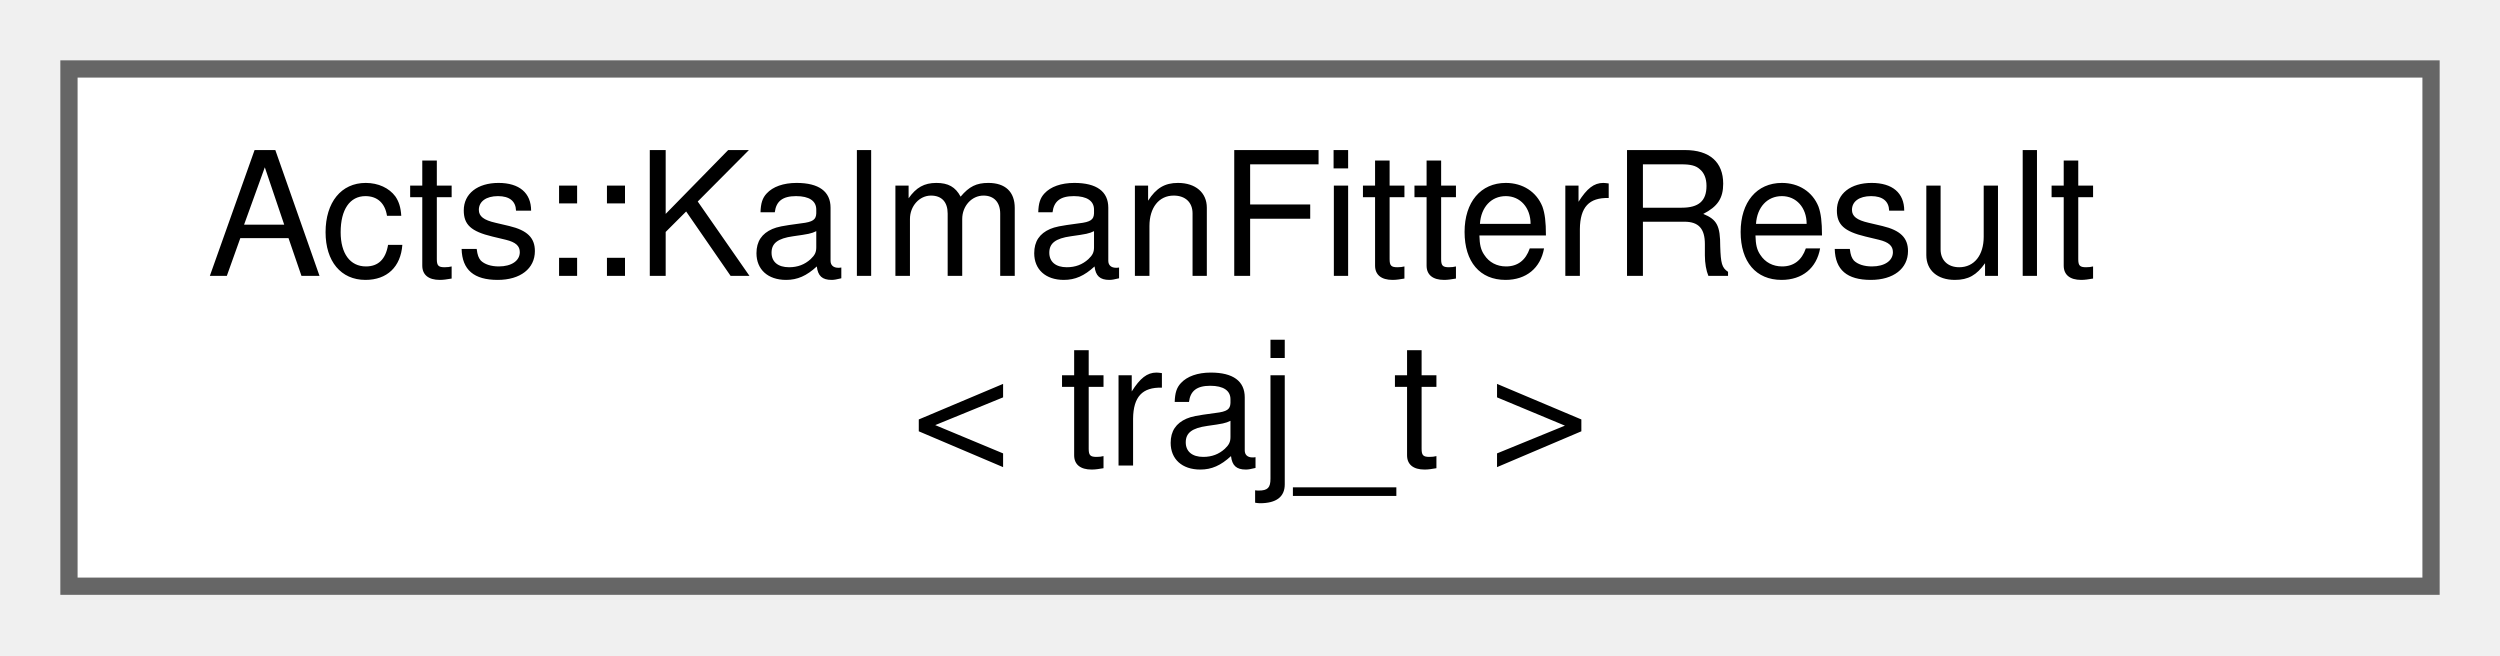
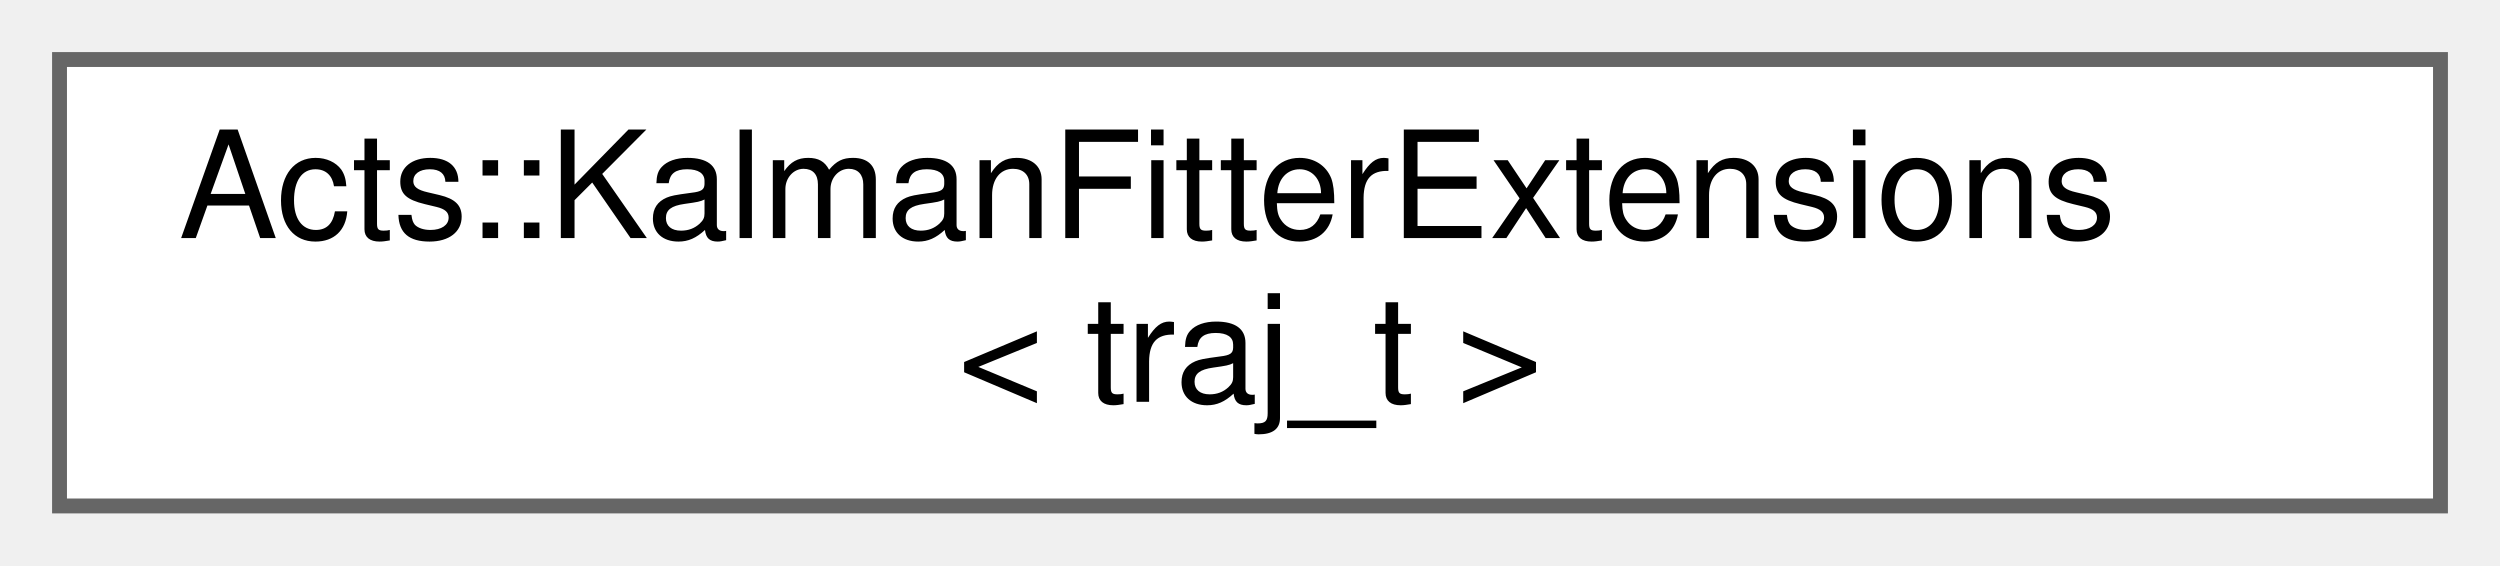
- <svg xmlns="http://www.w3.org/2000/svg" xmlns:xlink="http://www.w3.org/1999/xlink" width="145pt" height="38pt" viewBox="0.00 0.00 145.00 38.00">
+ <svg xmlns="http://www.w3.org/2000/svg" xmlns:xlink="http://www.w3.org/1999/xlink" width="168pt" height="38pt" viewBox="0.00 0.00 168.00 38.00">
  <g id="graph0" class="graph" transform="scale(1 1) rotate(0) translate(4 34)">
    <g id="Node000000" class="node">
      <g id="a_Node000000">
-         <a xlink:href="struct_acts_1_1_kalman_fitter_result.html" target="_top" xlink:title="Result payload returned by the Kalman fitter.">
-           <polygon fill="white" stroke="#666666" points="137,-30 0,-30 0,0 137,0 137,-30" />
-           <text text-anchor="start" x="8" y="-18" font-family="Helvetica,sans-Serif" font-size="10.00">Acts::KalmanFitterResult</text>
-           <text text-anchor="middle" x="68.5" y="-7" font-family="Helvetica,sans-Serif" font-size="10.00">&lt; traj_t &gt;</text>
+         <a xlink:href="struct_acts_1_1_kalman_fitter_extensions.html" target="_top" xlink:title="Extension struct which holds delegates to customise the KF behavior.">
+           <polygon fill="white" stroke="#666666" points="160,-30 0,-30 0,0 160,0 160,-30" />
+           <text text-anchor="start" x="8" y="-18" font-family="Helvetica,sans-Serif" font-size="10.00">Acts::KalmanFitterExtensions</text>
+           <text text-anchor="middle" x="80" y="-7" font-family="Helvetica,sans-Serif" font-size="10.00">&lt; traj_t &gt;</text>
        </a>
      </g>
    </g>
  </g>
</svg>
